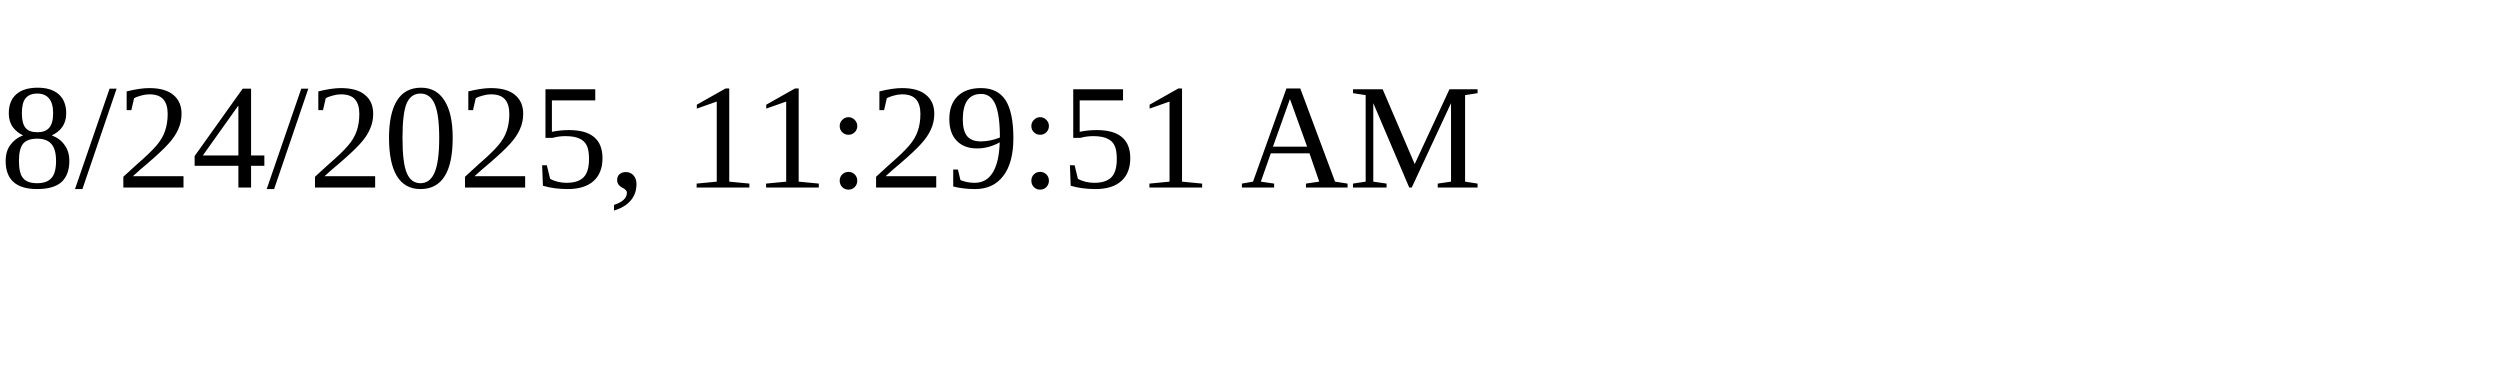
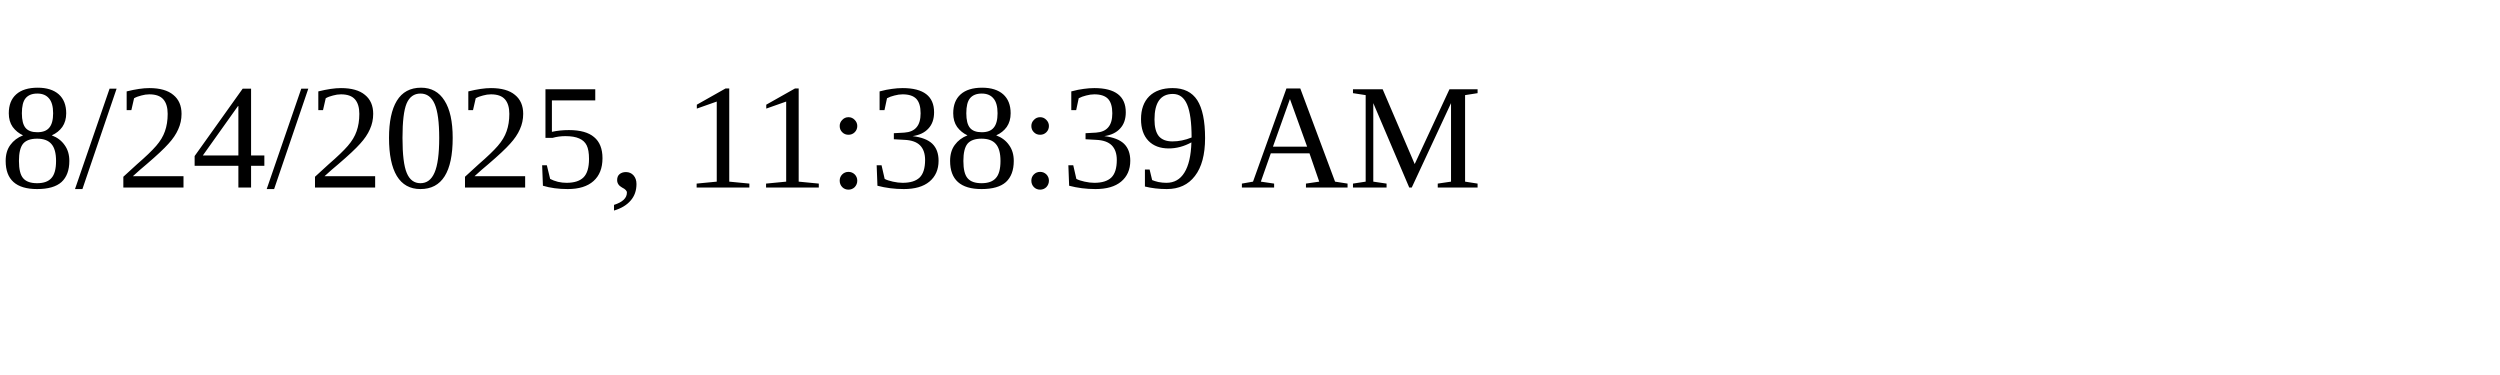
<svg xmlns="http://www.w3.org/2000/svg" height="30" width="200">
-   <text x="0" y="15">8/24/2025, 11:29:51 AM</text>
+   <text x="0" y="15">8/24/2025, 11:38:39 AM</text>
</svg>
